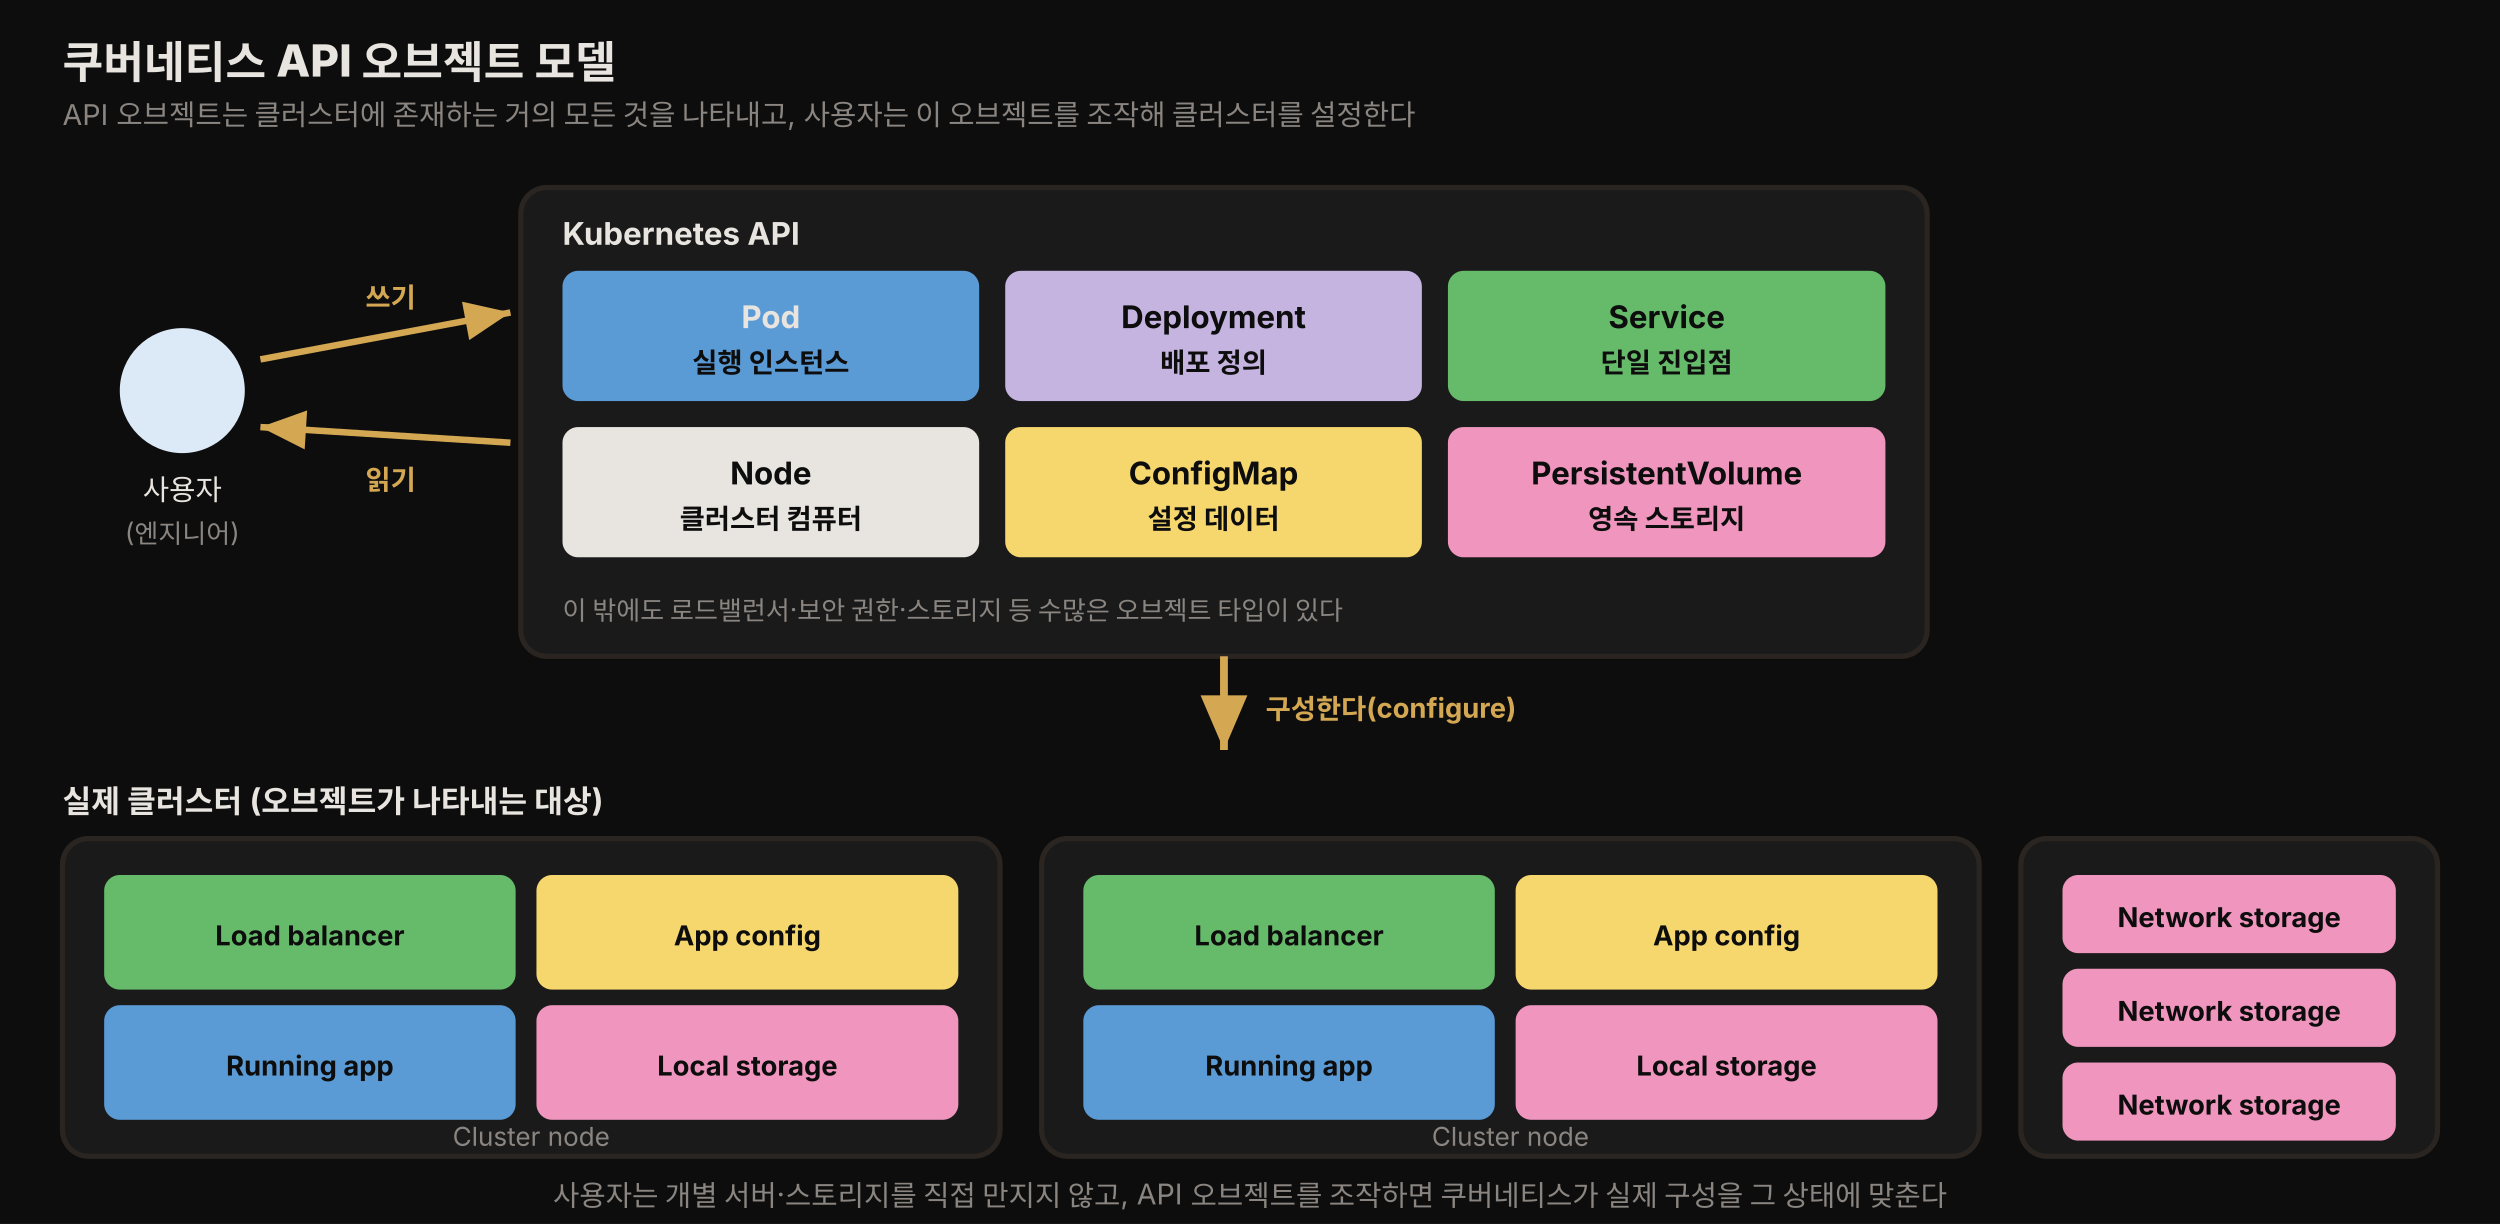
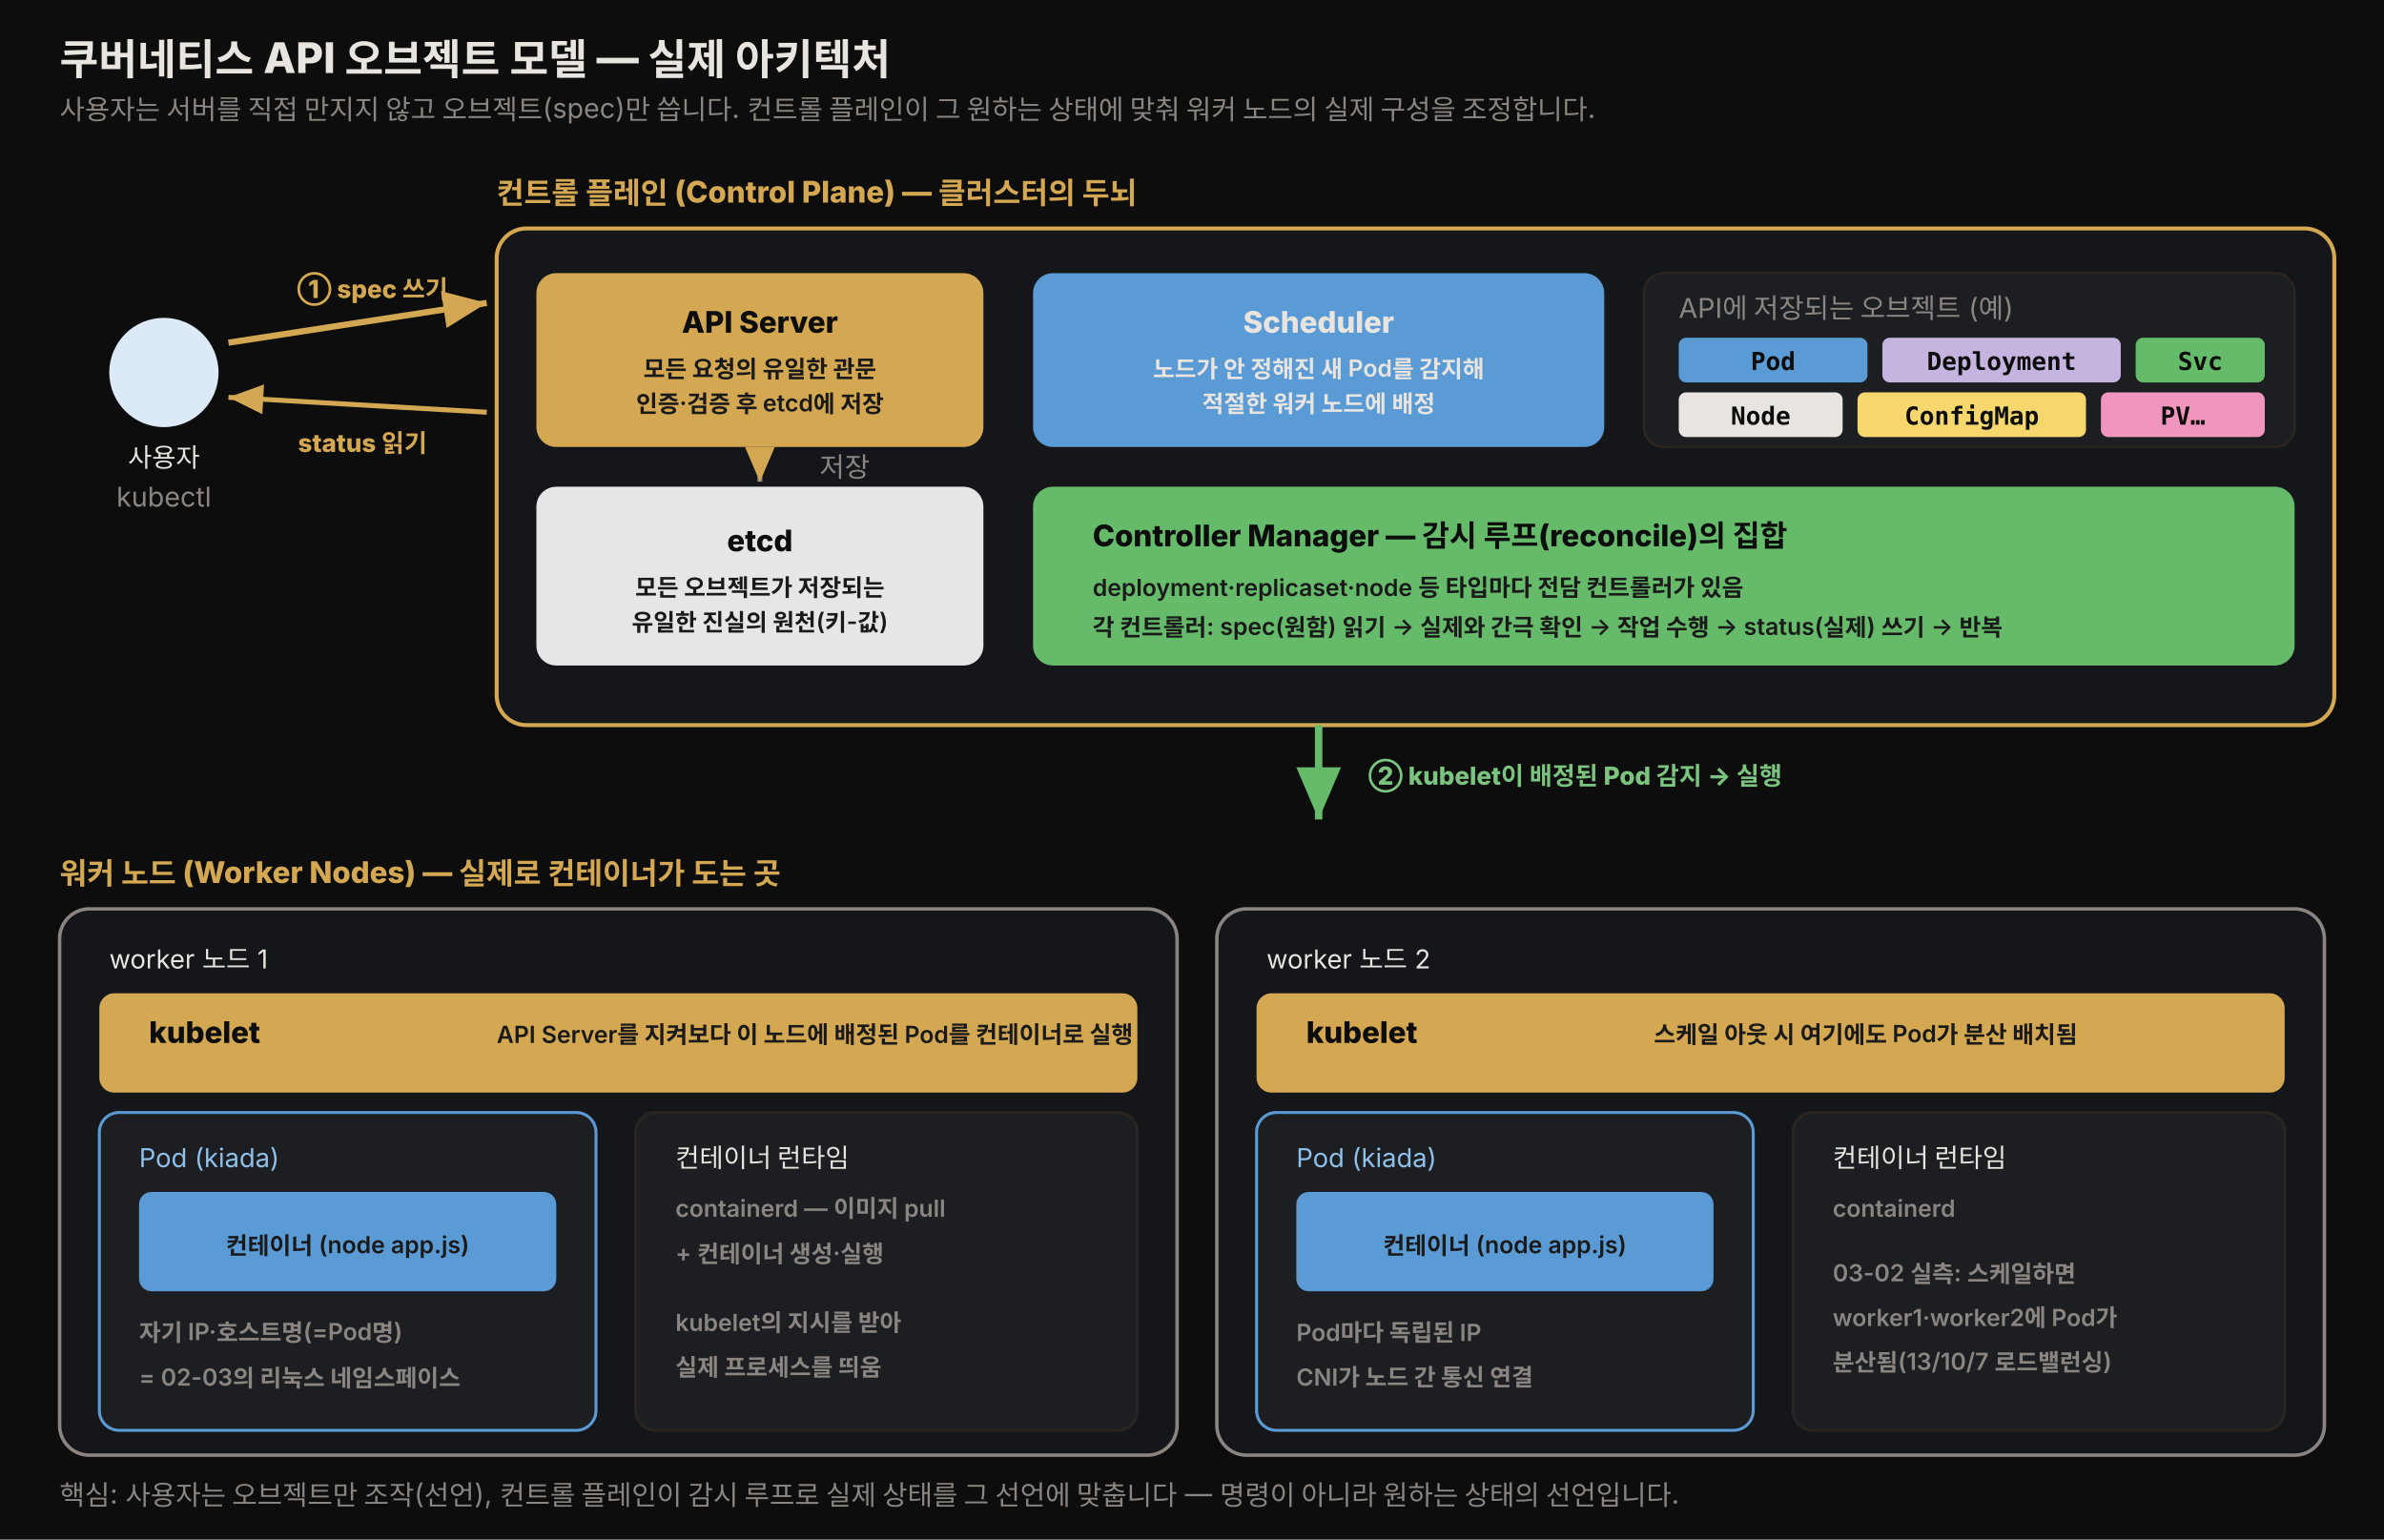
- <svg xmlns="http://www.w3.org/2000/svg" viewBox="0 0 960 470" width="100%" role="img" font-family="'Pretendard', -apple-system, 'Noto Sans KR', sans-serif">
+ <svg xmlns="http://www.w3.org/2000/svg" viewBox="0 0 960 620" width="100%" role="img" font-family="'Pretendard', -apple-system, 'Noto Sans KR', sans-serif">
  <defs>
    <style>
      .title  { font-size: 17px; font-weight: 800; fill: #e8e4df; }
      .sub    { font-size: 11px; fill: rgb(138,133,128); }
-       .zlabel { font-size: 12px; font-weight: 700; fill: #e8e4df; }
-       .card   { font-size: 12px; font-weight: 700; fill: #0d0d0d; }
-       .cardlt { font-size: 12px; font-weight: 700; fill: #e8e4df; }
-       .inner  { font-size: 10.5px; font-weight: 700; fill: #0d0d0d; }
-       .mt     { font-size: 10px; fill: rgb(138,133,128); }
-       .note   { font-size: 11px; fill: #e8e4df; }
-       .arrl   { font-size: 10.5px; font-weight: 700; fill: rgb(212,168,83); }
+       .zlabel { font-size: 12px; font-weight: 800; fill: rgb(212,168,83); }
+       .comp   { font-size: 12px; font-weight: 800; fill: #0d0d0d; }
+       .compd  { font-size: 12px; font-weight: 800; fill: #e8e4df; }
+       .role   { font-size: 9.5px; font-weight: 600; fill: #1a1a1a; }
+       .roled  { font-size: 9.5px; font-weight: 600; fill: rgb(138,133,128); }
+       .note   { font-size: 10.5px; fill: #e8e4df; }
+       .arrl   { font-size: 10px; font-weight: 800; fill: rgb(212,168,83); }
+       .arrg   { font-size: 10px; font-weight: 800; fill: #7bc47f; }
+       .obj    { font-size: 10px; font-weight: 800; font-family: 'JetBrains Mono', monospace; }
    </style>
-     <marker id="ah" markerWidth="9" markerHeight="9" refX="7" refY="3" orient="auto">
+     <marker id="aa" markerWidth="9" markerHeight="9" refX="7" refY="3" orient="auto">
      <path d="M0,0 L7,3 L0,6 Z" fill="rgb(212,168,83)" />
    </marker>
+     <marker id="ag" markerWidth="9" markerHeight="9" refX="7" refY="3" orient="auto">
+       <path d="M0,0 L7,3 L0,6 Z" fill="#66bb6a" />
+     </marker>
+     <marker id="ab" markerWidth="9" markerHeight="9" refX="7" refY="3" orient="auto">
+       <path d="M0,0 L7,3 L0,6 Z" fill="#5b9bd5" />
+     </marker>
  </defs>
-   <rect x="0" y="0" width="960" height="470" fill="#0d0d0d" />
-   <text x="24" y="30" class="title">쿠버네티스 API 오브젝트 모델</text>
-   <text x="24" y="48" class="sub">API 오브젝트는 클러스터에 존재하는 거의 모든 것을 나타내고, 사용자는 이 오브젝트를 조작해 클러스터를 설정한다</text>
-   <circle cx="70" cy="150" r="24" fill="rgb(220,234,247)" />
-   <text x="70" y="192" class="note" text-anchor="middle">사용자</text>
-   <text x="70" y="208" class="mt" text-anchor="middle">(엔지니어)</text>
-   <line x1="100" y1="138" x2="196" y2="120" stroke="rgb(212,168,83)" stroke-width="2.5" marker-end="url(#ah)" />
-   <text x="150" y="118" class="arrl" text-anchor="middle">쓰기</text>
-   <line x1="196" y1="170" x2="100" y2="164" stroke="rgb(212,168,83)" stroke-width="2.5" marker-end="url(#ah)" />
-   <text x="150" y="188" class="arrl" text-anchor="middle">읽기</text>
-   <rect x="200" y="72" width="540" height="180" rx="10" fill="rgb(26,26,26)" stroke="rgb(42,37,32)" stroke-width="2" />
-   <text x="216" y="94" class="zlabel">Kubernetes API</text>
-   <rect x="216" y="104" width="160" height="50" rx="6" fill="rgb(91,155,213)" />
-   <text x="296" y="126" class="cardlt" text-anchor="middle">Pod</text>
-   <text x="296" y="143" class="inner" text-anchor="middle" font-weight="400">실행 인스턴스</text>
-   <rect x="386" y="104" width="160" height="50" rx="6" fill="rgb(197,179,224)" />
-   <text x="466" y="126" class="card" text-anchor="middle">Deployment</text>
-   <text x="466" y="143" class="inner" text-anchor="middle" font-weight="400">배포 정의</text>
-   <rect x="556" y="104" width="168" height="50" rx="6" fill="rgb(102,187,106)" />
-   <text x="640" y="126" class="card" text-anchor="middle">Service</text>
-   <text x="640" y="143" class="inner" text-anchor="middle" font-weight="400">단일 진입점</text>
-   <rect x="216" y="164" width="160" height="50" rx="6" fill="rgb(232,228,223)" />
-   <text x="296" y="186" class="card" text-anchor="middle">Node</text>
-   <text x="296" y="203" class="inner" text-anchor="middle" font-weight="400">클러스터 컴퓨터</text>
-   <rect x="386" y="164" width="160" height="50" rx="6" fill="rgb(245,215,110)" />
-   <text x="466" y="186" class="card" text-anchor="middle">ConfigMap</text>
-   <text x="466" y="203" class="inner" text-anchor="middle" font-weight="400">설정 데이터</text>
-   <rect x="556" y="164" width="168" height="50" rx="6" fill="rgb(240,150,190)" />
-   <text x="640" y="186" class="card" text-anchor="middle">PersistentVolume</text>
-   <text x="640" y="203" class="inner" text-anchor="middle" font-weight="400">영속 스토리지</text>
-   <text x="216" y="238" class="mt">이 밖에도 로드밸런서·보안 권한·스토리지 등 수많은 오브젝트 타입이 있다</text>
-   <line x1="470" y1="252" x2="470" y2="288" stroke="rgb(212,168,83)" stroke-width="3" marker-end="url(#ah)" />
-   <text x="486" y="276" class="arrl">구성한다(configure)</text>
-   <text x="24" y="312" class="zlabel">실제 클러스터 (오브젝트가 나타내는 대상)</text>
-   <rect x="24" y="322" width="360" height="122" rx="10" fill="rgb(26,26,26)" stroke="rgb(42,37,32)" stroke-width="2" />
-   <rect x="40" y="336" width="158" height="44" rx="6" fill="rgb(102,187,106)" />
-   <text x="119" y="363" class="inner" text-anchor="middle">Load balancer</text>
-   <rect x="206" y="336" width="162" height="44" rx="6" fill="rgb(245,215,110)" />
-   <text x="287" y="363" class="inner" text-anchor="middle">App config</text>
-   <rect x="40" y="386" width="158" height="44" rx="6" fill="rgb(91,155,213)" />
-   <text x="119" y="413" class="inner" text-anchor="middle" fill="#0d0d0d">Running app</text>
-   <rect x="206" y="386" width="162" height="44" rx="6" fill="rgb(240,150,190)" />
-   <text x="287" y="413" class="inner" text-anchor="middle">Local storage</text>
-   <text x="204" y="440" class="mt" text-anchor="middle" fill="rgb(138,133,128)">Cluster node</text>
-   <rect x="400" y="322" width="360" height="122" rx="10" fill="rgb(26,26,26)" stroke="rgb(42,37,32)" stroke-width="2" />
-   <rect x="416" y="336" width="158" height="44" rx="6" fill="rgb(102,187,106)" />
-   <text x="495" y="363" class="inner" text-anchor="middle">Load balancer</text>
-   <rect x="582" y="336" width="162" height="44" rx="6" fill="rgb(245,215,110)" />
-   <text x="663" y="363" class="inner" text-anchor="middle">App config</text>
-   <rect x="416" y="386" width="158" height="44" rx="6" fill="rgb(91,155,213)" />
-   <text x="495" y="413" class="inner" text-anchor="middle" fill="#0d0d0d">Running app</text>
-   <rect x="582" y="386" width="162" height="44" rx="6" fill="rgb(240,150,190)" />
-   <text x="663" y="413" class="inner" text-anchor="middle">Local storage</text>
-   <text x="580" y="440" class="mt" text-anchor="middle" fill="rgb(138,133,128)">Cluster node</text>
-   <rect x="776" y="322" width="160" height="122" rx="10" fill="rgb(26,26,26)" stroke="rgb(42,37,32)" stroke-width="2" />
-   <rect x="792" y="336" width="128" height="30" rx="6" fill="rgb(240,150,190)" />
-   <text x="856" y="356" class="inner" text-anchor="middle">Network storage</text>
-   <rect x="792" y="372" width="128" height="30" rx="6" fill="rgb(240,150,190)" />
-   <text x="856" y="392" class="inner" text-anchor="middle">Network storage</text>
-   <rect x="792" y="408" width="128" height="30" rx="6" fill="rgb(240,150,190)" />
-   <text x="856" y="428" class="inner" text-anchor="middle">Network storage</text>
-   <text x="480" y="463" class="sub" text-anchor="middle">사용자는 개별 서버·스토리지를 직접 만지지 않고, API 오브젝트를 조작하면 쿠버네티스가 실제 구성을 그 상태에 맞춘다</text>
+   <rect x="0" y="0" width="960" height="620" fill="#0d0d0d" />
+   <text x="24" y="30" class="title">쿠버네티스 API 오브젝트 모델 — 실제 아키텍처</text>
+   <text x="24" y="48" class="sub">사용자는 서버를 직접 만지지 않고 오브젝트(spec)만 씁니다. 컨트롤 플레인이 그 원하는 상태에 맞춰 워커 노드의 실제 구성을 조정합니다.</text>
+   <circle cx="66" cy="150" r="22" fill="rgb(220,234,247)" />
+   <text x="66" y="188" class="note" text-anchor="middle">사용자</text>
+   <text x="66" y="204" class="sub" text-anchor="middle">kubectl</text>
+   <line x1="92" y1="138" x2="196" y2="122" stroke="rgb(212,168,83)" stroke-width="2.5" marker-end="url(#aa)" />
+   <text x="150" y="120" class="arrl" text-anchor="middle">① spec 쓰기</text>
+   <line x1="196" y1="166" x2="92" y2="160" stroke="rgb(212,168,83)" stroke-width="2" marker-end="url(#aa)" />
+   <text x="146" y="182" class="arrl" text-anchor="middle">status 읽기</text>
+   <text x="200" y="82" class="zlabel">컨트롤 플레인 (Control Plane) — 클러스터의 두뇌</text>
+   <rect x="200" y="92" width="740" height="200" rx="12" fill="rgb(20,22,26)" stroke="rgb(212,168,83)" stroke-width="1.6" />
+   <rect x="216" y="110" width="180" height="70" rx="8" fill="rgb(212,168,83)" />
+   <text x="306" y="134" class="comp" text-anchor="middle">API Server</text>
+   <text x="306" y="152" class="role" text-anchor="middle">모든 요청의 유일한 관문</text>
+   <text x="306" y="166" class="role" text-anchor="middle">인증·검증 후 etcd에 저장</text>
+   <rect x="216" y="196" width="180" height="72" rx="8" fill="rgb(230,230,230)" />
+   <text x="306" y="222" class="comp" text-anchor="middle">etcd</text>
+   <text x="306" y="240" class="role" text-anchor="middle">모든 오브젝트가 저장되는</text>
+   <text x="306" y="254" class="role" text-anchor="middle">유일한 진실의 원천(키-값)</text>
+   <line x1="306" y1="180" x2="306" y2="194" stroke="rgb(138,133,128)" stroke-width="2" marker-end="url(#aa)" />
+   <text x="330" y="192" class="sub">저장</text>
+   <rect x="416" y="110" width="230" height="70" rx="8" fill="#5b9bd5" />
+   <text x="531" y="134" class="compd" text-anchor="middle">Scheduler</text>
+   <text x="531" y="152" class="role" text-anchor="middle" style="fill:#e8e4df">노드가 안 정해진 새 Pod를 감지해</text>
+   <text x="531" y="166" class="role" text-anchor="middle" style="fill:#e8e4df">적절한 워커 노드에 배정</text>
+   <rect x="416" y="196" width="508" height="72" rx="8" fill="#66bb6a" />
+   <text x="440" y="220" class="comp">Controller Manager — 감시 루프(reconcile)의 집합</text>
+   <text x="440" y="240" class="role">deployment·replicaset·node 등 타입마다 전담 컨트롤러가 있음</text>
+   <text x="440" y="256" class="role">각 컨트롤러: spec(원함) 읽기 → 실제와 간극 확인 → 작업 수행 → status(실제) 쓰기 → 반복</text>
+   <rect x="662" y="110" width="262" height="70" rx="8" fill="rgb(28,30,34)" stroke="rgb(42,37,32)" stroke-width="1" />
+   <text x="676" y="128" class="sub">API에 저장되는 오브젝트 (예)</text>
+   <rect x="676" y="136" width="76" height="18" rx="3" fill="#5b9bd5" />
+   <text x="714" y="149" class="obj" fill="#0d0d0d" text-anchor="middle">Pod</text>
+   <rect x="758" y="136" width="96" height="18" rx="3" fill="#c5b3e0" />
+   <text x="806" y="149" class="obj" fill="#0d0d0d" text-anchor="middle">Deployment</text>
+   <rect x="860" y="136" width="52" height="18" rx="3" fill="#66bb6a" />
+   <text x="886" y="149" class="obj" fill="#0d0d0d" text-anchor="middle">Svc</text>
+   <rect x="676" y="158" width="66" height="18" rx="3" fill="#e8e4df" />
+   <text x="709" y="171" class="obj" fill="#0d0d0d" text-anchor="middle">Node</text>
+   <rect x="748" y="158" width="92" height="18" rx="3" fill="#f5d76e" />
+   <text x="794" y="171" class="obj" fill="#0d0d0d" text-anchor="middle">ConfigMap</text>
+   <rect x="846" y="158" width="66" height="18" rx="3" fill="#f096be" />
+   <text x="879" y="171" class="obj" fill="#0d0d0d" text-anchor="middle">PV…</text>
+   <line x1="531" y1="292" x2="531" y2="330" stroke="#66bb6a" stroke-width="3" marker-end="url(#ag)" />
+   <text x="551" y="316" class="arrg">② kubelet이 배정된 Pod 감지 → 실행</text>
+   <text x="24" y="356" class="zlabel">워커 노드 (Worker Nodes) — 실제로 컨테이너가 도는 곳</text>
+   <rect x="24" y="366" width="450" height="220" rx="12" fill="rgb(20,22,26)" stroke="rgb(138,133,128)" stroke-width="1.4" />
+   <text x="44" y="390" class="note" style="fill:#e8e4df">worker 노드 1</text>
+   <rect x="40" y="400" width="418" height="40" rx="6" fill="rgb(212,168,83)" />
+   <text x="60" y="420" class="comp">kubelet</text>
+   <text x="200" y="420" class="role">API Server를 지켜보다 이 노드에 배정된 Pod를 컨테이너로 실행</text>
+   <rect x="40" y="448" width="200" height="128" rx="8" fill="rgb(28,30,34)" stroke="#5b9bd5" stroke-width="1.2" />
+   <text x="56" y="470" class="note" style="fill:#8fc0ea">Pod (kiada)</text>
+   <rect x="56" y="480" width="168" height="40" rx="5" fill="#5b9bd5" />
+   <text x="140" y="505" class="role" fill="#0d0d0d" text-anchor="middle">컨테이너 (node app.js)</text>
+   <text x="56" y="540" class="roled">자기 IP·호스트명(=Pod명)</text>
+   <text x="56" y="558" class="roled">= 02-03의 리눅스 네임스페이스</text>
+   <rect x="256" y="448" width="202" height="128" rx="8" fill="rgb(28,30,34)" stroke="rgb(42,37,32)" stroke-width="1.2" />
+   <text x="272" y="470" class="note">컨테이너 런타임</text>
+   <text x="272" y="490" class="roled">containerd — 이미지 pull</text>
+   <text x="272" y="508" class="roled">+ 컨테이너 생성·실행</text>
+   <text x="272" y="536" class="roled">kubelet의 지시를 받아</text>
+   <text x="272" y="554" class="roled">실제 프로세스를 띄움</text>
+   <rect x="490" y="366" width="446" height="220" rx="12" fill="rgb(20,22,26)" stroke="rgb(138,133,128)" stroke-width="1.4" />
+   <text x="510" y="390" class="note" style="fill:#e8e4df">worker 노드 2</text>
+   <rect x="506" y="400" width="414" height="40" rx="6" fill="rgb(212,168,83)" />
+   <text x="526" y="420" class="comp">kubelet</text>
+   <text x="666" y="420" class="role">스케일 아웃 시 여기에도 Pod가 분산 배치됨</text>
+   <rect x="506" y="448" width="200" height="128" rx="8" fill="rgb(28,30,34)" stroke="#5b9bd5" stroke-width="1.2" />
+   <text x="522" y="470" class="note" style="fill:#8fc0ea">Pod (kiada)</text>
+   <rect x="522" y="480" width="168" height="40" rx="5" fill="#5b9bd5" />
+   <text x="606" y="505" class="role" fill="#0d0d0d" text-anchor="middle">컨테이너 (node app.js)</text>
+   <text x="522" y="540" class="roled">Pod마다 독립된 IP</text>
+   <text x="522" y="558" class="roled">CNI가 노드 간 통신 연결</text>
+   <rect x="722" y="448" width="198" height="128" rx="8" fill="rgb(28,30,34)" stroke="rgb(42,37,32)" stroke-width="1.2" />
+   <text x="738" y="470" class="note">컨테이너 런타임</text>
+   <text x="738" y="490" class="roled">containerd</text>
+   <text x="738" y="516" class="roled">03-02 실측: 스케일하면</text>
+   <text x="738" y="534" class="roled">worker1·worker2에 Pod가</text>
+   <text x="738" y="552" class="roled">분산됨(13/10/7 로드밸런싱)</text>
+   <text x="24" y="606" class="sub">핵심: 사용자는 오브젝트만 조작(선언), 컨트롤 플레인이 감시 루프로 실제 상태를 그 선언에 맞춥니다 — 명령이 아니라 원하는 상태의 선언입니다.</text>
</svg>
